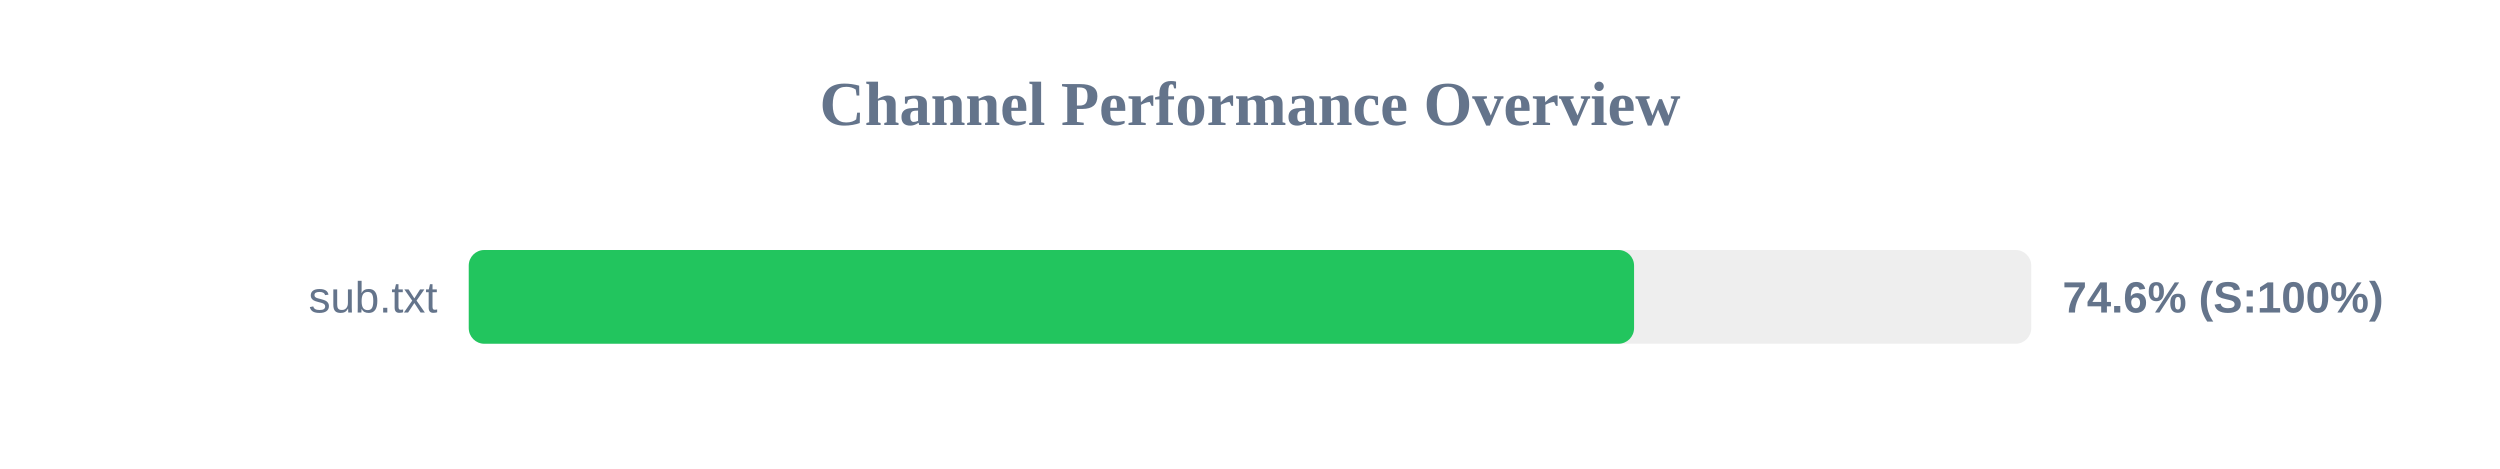
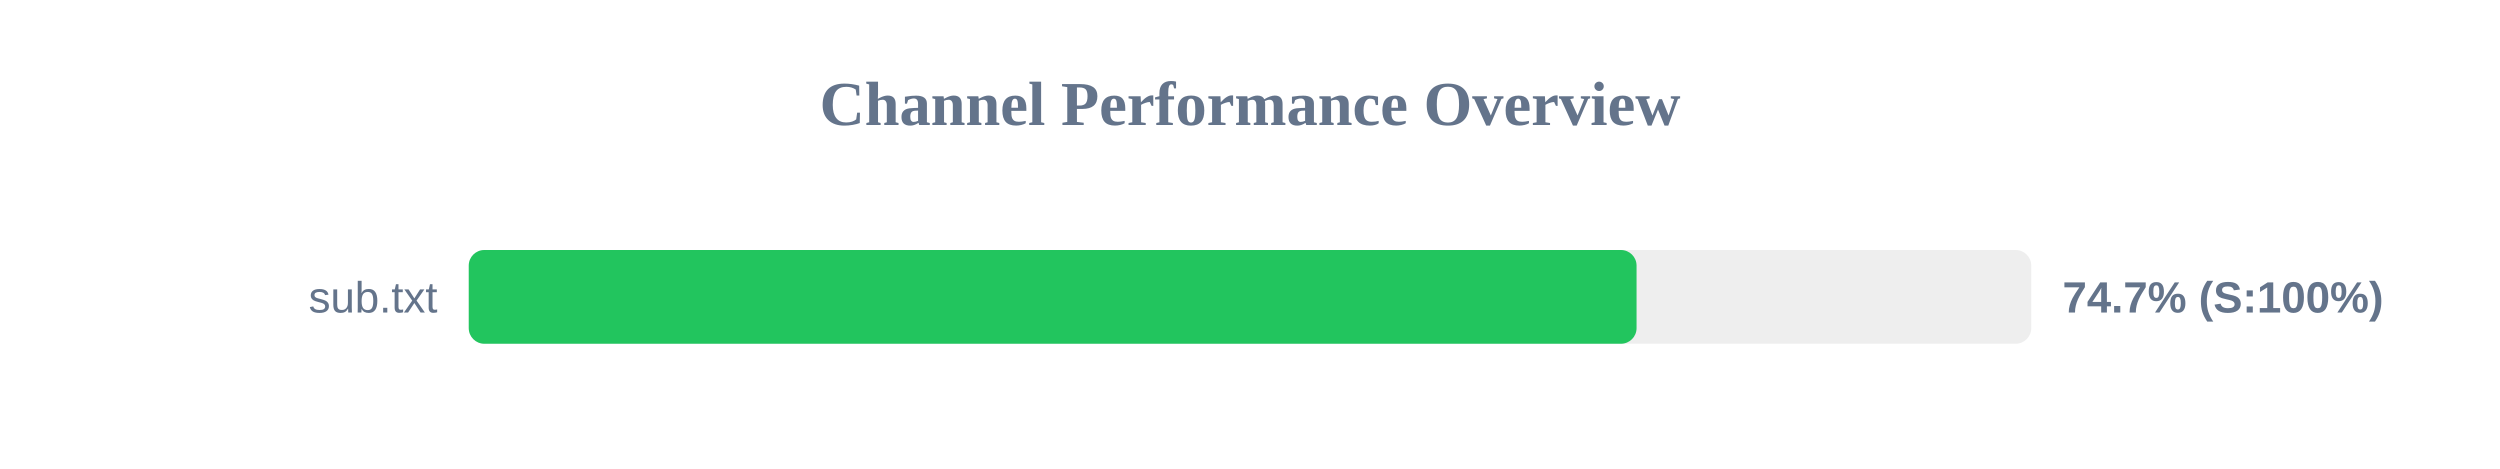
<svg xmlns="http://www.w3.org/2000/svg" width="800" height="150" version="1.1">
  <style>
        .row { font: 14px Arial; fill: #64748b; }
        .score { font: bold 14px Arial; fill: #64748b; }
    </style>
  <text x="400" y="40" text-anchor="middle" font-size="20px" font-weight="bold" fill="#64748b">Channel Performance Overview</text>
  <rect x="150" y="80" width="500" height="30" fill="#eee" rx="5" />
-   <rect x="150" y="80" width="372.9" height="30" fill="#22c55e" rx="5" />
+   <rect x="150" y="80" width="373.7" height="30" fill="#22c55e" rx="5" />
  <text x="140" y="100" text-anchor="end" class="row">sub.txt</text>
-   <text x="660" y="100" text-anchor="start" class="score">74.6% (S:100%)</text>
+   <text x="660" y="100" text-anchor="start" class="score">74.7% (S:100%)</text>
</svg>
